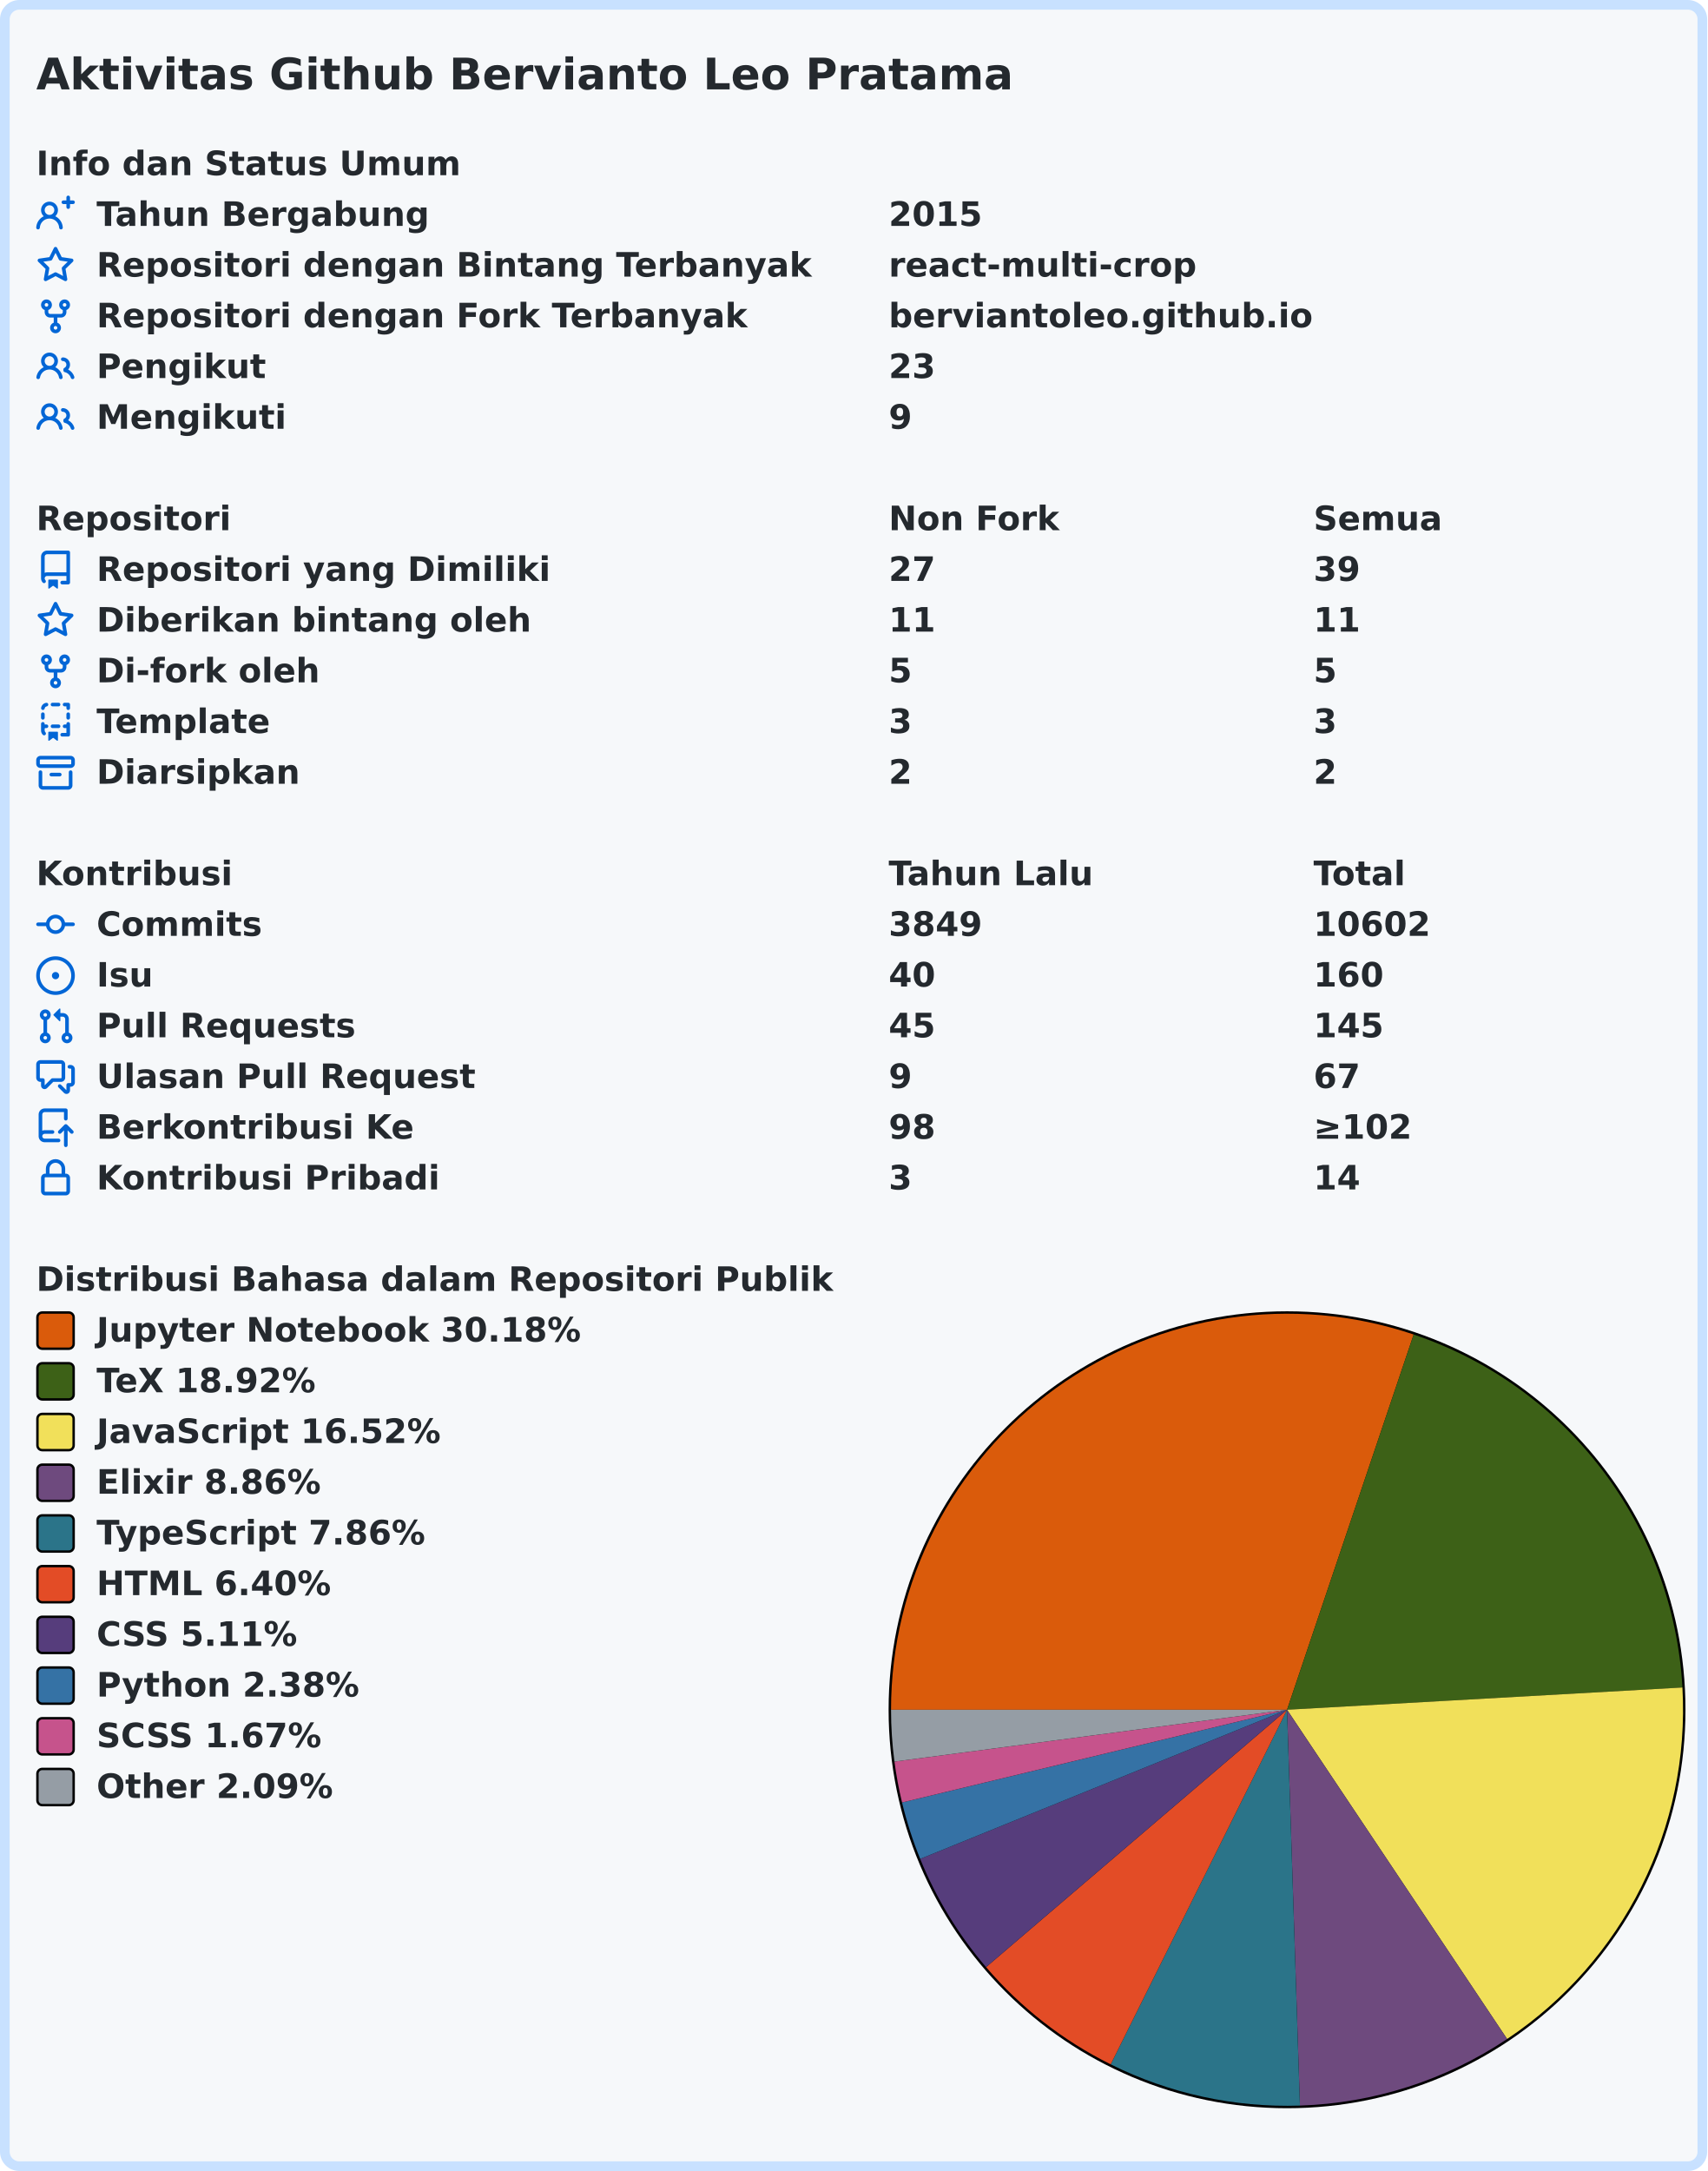
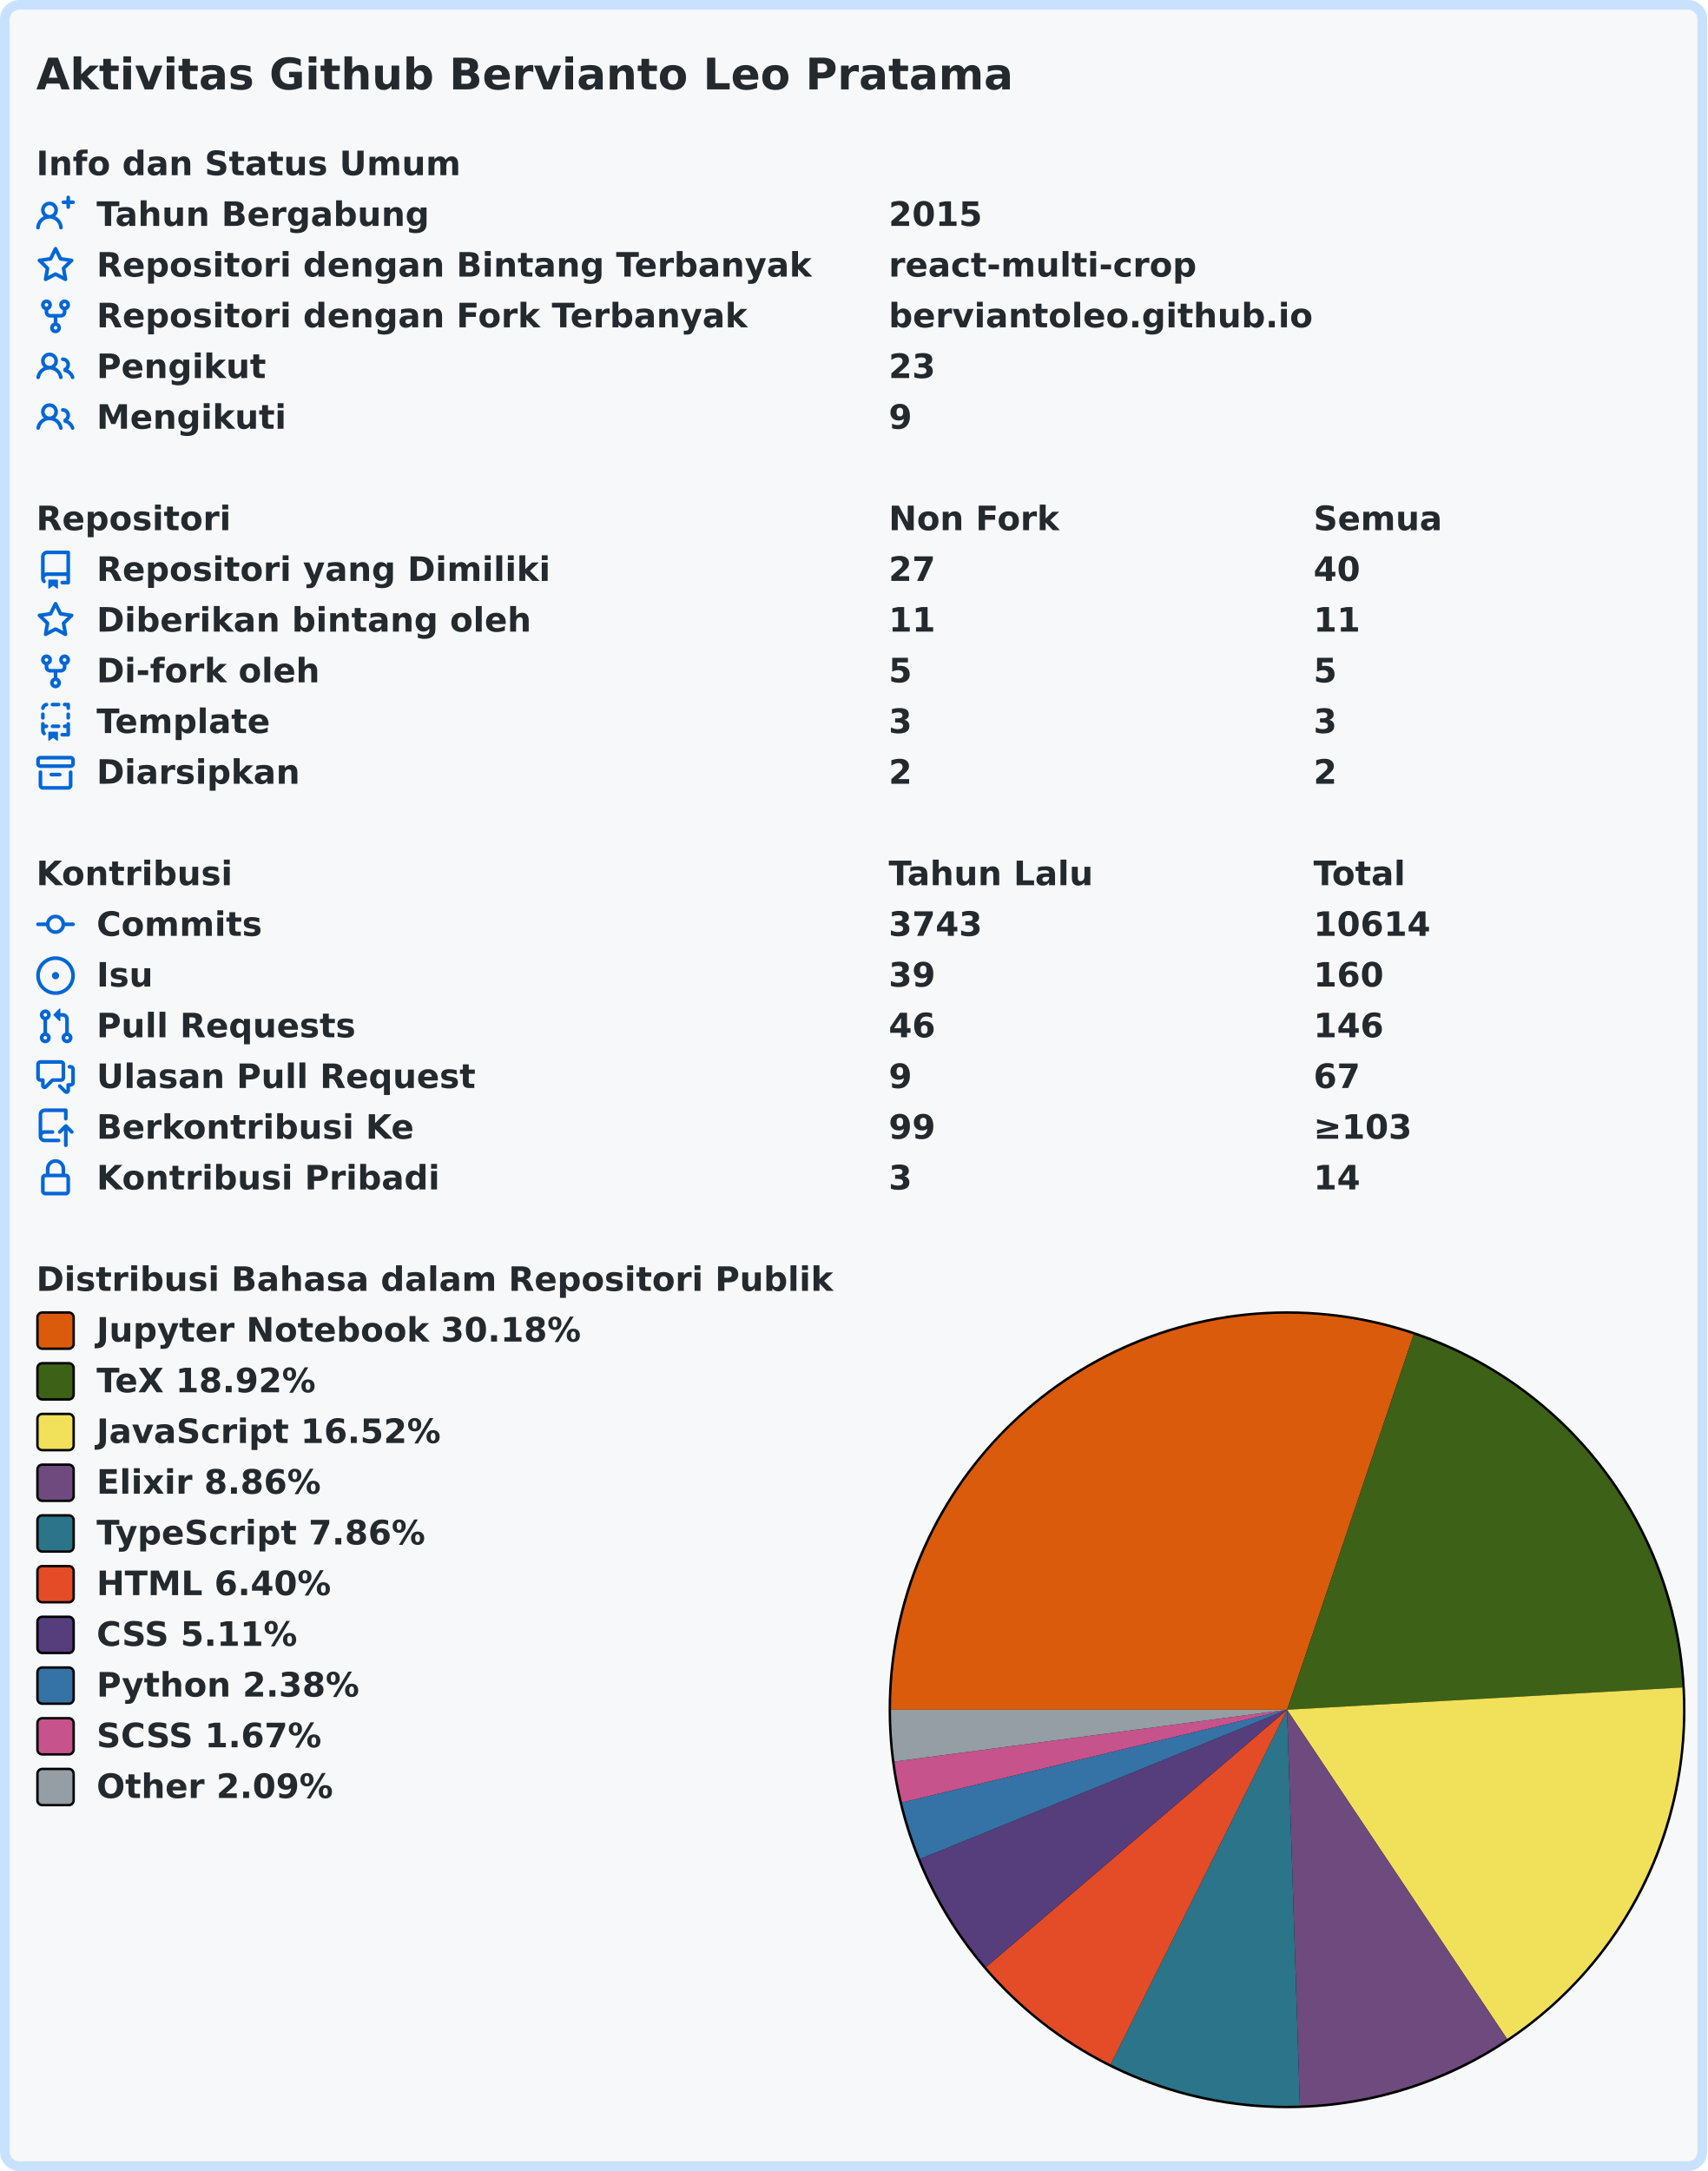
<svg xmlns="http://www.w3.org/2000/svg" width="707" height="899" viewBox="0 0 707 899" lang="id" xml:lang="id">
  <rect x="2" y="2" stroke-width="4" rx="6" width="703" height="895" stroke="#c8e1ff" fill="#f6f8fa" />
  <g font-weight="600" font-size="110pt" font-family="Verdana,Geneva,DejaVu Sans,sans-serif" text-rendering="geometricPrecision">
    <text x="122" y="301" lengthAdjust="spacingAndGlyphs" textLength="3261" transform="scale(0.123)" fill="#24292e">Aktivitas Github Bervianto Leo Pratama</text>
    <g transform="translate(0, 60)" fill="#24292e">
      <g transform="translate(15, 0)">
        <g transform="scale(0.095)">
          <text x="0" y="132" textLength="1852" lengthAdjust="spacingAndGlyphs">Info dan Status Umum</text>
        </g>
      </g>
      <g transform="translate(15, 21)">
        <path fill="#0366d6" fill-rule="evenodd" d="M13.25 0a.75.75 0 01.75.75V2h1.25a.75.75 0 010 1.5H14v1.25a.75.75 0 01-1.5 0V3.5h-1.25a.75.75 0 010-1.5h1.25V.75a.75.75 0 01.75-.75zM5.5 4a2 2 0 100 4 2 2 0 000-4zm2.4 4.548a3.5 3.5 0 10-4.799 0 5.527 5.527 0 00-3.1 4.66.75.75 0 101.498.085A4.01 4.01 0 015.5 9.5a4.01 4.01 0 014.001 3.793.75.75 0 101.498-.086 5.527 5.527 0 00-3.1-4.659z" />
        <g transform="scale(0.095)">
          <text lengthAdjust="spacingAndGlyphs" textLength="1478" x="263" y="132">Tahun Bergabung</text>
          <text lengthAdjust="spacingAndGlyphs" textLength="420" x="3716" y="132">2015</text>
        </g>
      </g>
      <g transform="translate(15, 42)">
        <path fill="#0366d6" fill-rule="evenodd" d="M8 .25a.75.75 0 01.673.418l1.882 3.815 4.21.612a.75.75 0 01.416 1.279l-3.046 2.97.719 4.192a.75.75 0 01-1.088.791L8 12.347l-3.766 1.98a.75.75 0 01-1.088-.79l.72-4.194L.818 6.374a.75.75 0 01.416-1.28l4.21-.611L7.327.668A.75.75 0 018 .25zm0 2.445L6.615 5.5a.75.75 0 01-.564.41l-3.097.45 2.24 2.184a.75.75 0 01.216.664l-.528 3.084 2.769-1.456a.75.75 0 01.698 0l2.77 1.456-.53-3.084a.75.75 0 01.216-.664l2.24-2.183-3.096-.45a.75.75 0 01-.564-.41L8 2.694v.001z" />
        <g transform="scale(0.095)">
          <text lengthAdjust="spacingAndGlyphs" textLength="3126" x="263" y="132">Repositori dengan Bintang Terbanyak</text>
          <text lengthAdjust="spacingAndGlyphs" textLength="1330" x="3716" y="132">react-multi-crop</text>
        </g>
      </g>
      <g transform="translate(15, 63)">
        <path fill="#0366d6" fill-rule="evenodd" d="M5 3.25a.75.75 0 11-1.5 0 .75.75 0 011.5 0zm0 2.122a2.25 2.25 0 10-1.5 0v.878A2.25 2.25 0 005.75 8.5h1.5v2.128a2.251 2.251 0 101.5 0V8.5h1.5a2.25 2.25 0 002.25-2.25v-.878a2.25 2.25 0 10-1.5 0v.878a.75.75 0 01-.75.75h-4.5A.75.75 0 015 6.25v-.878zm3.75 7.378a.75.75 0 11-1.5 0 .75.75 0 011.5 0zm3-8.75a.75.75 0 100-1.5.75.75 0 000 1.5z" />
        <g transform="scale(0.095)">
          <text lengthAdjust="spacingAndGlyphs" textLength="2846" x="263" y="132">Repositori dengan Fork Terbanyak</text>
          <text lengthAdjust="spacingAndGlyphs" textLength="1821" x="3716" y="132">berviantoleo.github.io</text>
        </g>
      </g>
      <g transform="translate(15, 84)">
        <path fill="#0366d6" fill-rule="evenodd" d="M5.5 3.5a2 2 0 100 4 2 2 0 000-4zM2 5.5a3.5 3.5 0 115.898 2.549 5.507 5.507 0 013.034 4.084.75.75 0 11-1.482.235 4.001 4.001 0 00-7.9 0 .75.75 0 01-1.482-.236A5.507 5.507 0 013.102 8.05 3.49 3.49 0 012 5.5zM11 4a.75.75 0 100 1.5 1.5 1.5 0 01.666 2.844.75.75 0 00-.416.672v.352a.75.75 0 00.574.73c1.2.289 2.162 1.2 2.522 2.372a.75.75 0 101.434-.44 5.01 5.01 0 00-2.56-3.012A3 3 0 0011 4z" />
        <g transform="scale(0.095)">
          <text lengthAdjust="spacingAndGlyphs" textLength="723" x="263" y="132">Pengikut</text>
          <text lengthAdjust="spacingAndGlyphs" textLength="210" x="3716" y="132">23</text>
        </g>
      </g>
      <g transform="translate(15, 105)">
        <path fill="#0366d6" fill-rule="evenodd" d="M5.5 3.5a2 2 0 100 4 2 2 0 000-4zM2 5.5a3.5 3.5 0 115.898 2.549 5.507 5.507 0 013.034 4.084.75.75 0 11-1.482.235 4.001 4.001 0 00-7.9 0 .75.75 0 01-1.482-.236A5.507 5.507 0 013.102 8.05 3.49 3.49 0 012 5.5zM11 4a.75.75 0 100 1.5 1.5 1.5 0 01.666 2.844.75.75 0 00-.416.672v.352a.75.75 0 00.574.73c1.2.289 2.162 1.2 2.522 2.372a.75.75 0 101.434-.44 5.01 5.01 0 00-2.56-3.012A3 3 0 0011 4z" />
        <g transform="scale(0.095)">
          <text lengthAdjust="spacingAndGlyphs" textLength="813" x="263" y="132">Mengikuti</text>
          <text lengthAdjust="spacingAndGlyphs" textLength="105" x="3716" y="132">9</text>
        </g>
      </g>
    </g>
    <g transform="translate(0, 207)" fill="#24292e">
      <g transform="translate(15, 0)">
        <g transform="scale(0.095)">
          <text x="0" y="132" textLength="832" lengthAdjust="spacingAndGlyphs">Repositori</text>
          <text x="3716" y="132" textLength="740" lengthAdjust="spacingAndGlyphs">Non Fork</text>
          <text x="5568" y="132" textLength="573" lengthAdjust="spacingAndGlyphs">Semua</text>
        </g>
      </g>
      <g transform="translate(15, 21)">
        <path fill="#0366d6" fill-rule="evenodd" d="M2 2.5A2.5 2.5 0 014.5 0h8.75a.75.75 0 01.75.75v12.5a.75.75 0 01-.75.75h-2.5a.75.75 0 110-1.5h1.75v-2h-8a1 1 0 00-.714 1.7.75.75 0 01-1.072 1.05A2.495 2.495 0 012 11.5v-9zm10.5-1V9h-8c-.356 0-.694.074-1 .208V2.5a1 1 0 011-1h8zM5 12.25v3.25a.25.25 0 00.4.2l1.45-1.087a.25.25 0 01.3 0L8.6 15.7a.25.25 0 00.4-.2v-3.25a.25.25 0 00-.25-.25h-3.5a.25.25 0 00-.25.25z" />
        <g transform="scale(0.095)">
          <text lengthAdjust="spacingAndGlyphs" textLength="1962" x="263" y="132">Repositori yang Dimiliki</text>
          <text lengthAdjust="spacingAndGlyphs" textLength="210" x="3716" y="132">27</text>
-           <text lengthAdjust="spacingAndGlyphs" textLength="210" x="5568" y="132">39</text>
+           <text lengthAdjust="spacingAndGlyphs" textLength="210" x="5568" y="132">40</text>
        </g>
      </g>
      <g transform="translate(15, 42)">
        <path fill="#0366d6" fill-rule="evenodd" d="M8 .25a.75.75 0 01.673.418l1.882 3.815 4.21.612a.75.75 0 01.416 1.279l-3.046 2.97.719 4.192a.75.75 0 01-1.088.791L8 12.347l-3.766 1.98a.75.75 0 01-1.088-.79l.72-4.194L.818 6.374a.75.75 0 01.416-1.28l4.21-.611L7.327.668A.75.75 0 018 .25zm0 2.445L6.615 5.5a.75.75 0 01-.564.41l-3.097.45 2.24 2.184a.75.75 0 01.216.664l-.528 3.084 2.769-1.456a.75.75 0 01.698 0l2.77 1.456-.53-3.084a.75.75 0 01.216-.664l2.24-2.183-3.096-.45a.75.75 0 01-.564-.41L8 2.694v.001z" />
        <g transform="scale(0.095)">
          <text lengthAdjust="spacingAndGlyphs" textLength="1887" x="263" y="132">Diberikan bintang oleh</text>
          <text lengthAdjust="spacingAndGlyphs" textLength="210" x="3716" y="132">11</text>
          <text lengthAdjust="spacingAndGlyphs" textLength="210" x="5568" y="132">11</text>
        </g>
      </g>
      <g transform="translate(15, 63)">
        <path fill="#0366d6" fill-rule="evenodd" d="M5 3.25a.75.75 0 11-1.5 0 .75.75 0 011.5 0zm0 2.122a2.25 2.25 0 10-1.5 0v.878A2.25 2.25 0 005.75 8.5h1.5v2.128a2.251 2.251 0 101.5 0V8.5h1.5a2.25 2.25 0 002.25-2.25v-.878a2.25 2.25 0 10-1.5 0v.878a.75.75 0 01-.75.75h-4.5A.75.75 0 015 6.25v-.878zm3.75 7.378a.75.75 0 11-1.5 0 .75.75 0 011.5 0zm3-8.75a.75.75 0 100-1.5.75.75 0 000 1.5z" />
        <g transform="scale(0.095)">
          <text lengthAdjust="spacingAndGlyphs" textLength="963" x="263" y="132">Di-fork oleh</text>
          <text lengthAdjust="spacingAndGlyphs" textLength="105" x="3716" y="132">5</text>
          <text lengthAdjust="spacingAndGlyphs" textLength="105" x="5568" y="132">5</text>
        </g>
      </g>
      <g transform="translate(15, 84)">
        <path fill="#0366d6" fill-rule="evenodd" d="M6 .75A.75.75 0 016.75 0h2.5a.75.75 0 010 1.5h-2.5A.75.75 0 016 .75zm5 0a.75.75 0 01.75-.75h1.5a.75.75 0 01.75.75v1.5a.75.75 0 01-1.5 0V1.5h-.75A.75.75 0 0111 .75zM4.992.662a.75.75 0 01-.636.848c-.436.063-.783.41-.846.846a.75.75 0 01-1.485-.212A2.501 2.501 0 014.144.025a.75.75 0 01.848.637zM2.75 4a.75.75 0 01.75.75v1.5a.75.75 0 01-1.5 0v-1.5A.75.75 0 012.75 4zm10.5 0a.75.75 0 01.75.75v1.5a.75.75 0 01-1.5 0v-1.5a.75.75 0 01.75-.75zM2.75 8a.75.75 0 01.75.75v.268A1.72 1.72 0 013.75 9h.5a.75.75 0 010 1.5h-.5a.25.25 0 00-.25.25v.75c0 .28.114.532.3.714a.75.75 0 01-1.05 1.072A2.495 2.495 0 012 11.5V8.75A.75.75 0 012.75 8zm10.5 0a.75.75 0 01.75.75v4.5a.75.75 0 01-.75.75h-2.5a.75.75 0 010-1.5h1.75v-2h-.75a.75.75 0 010-1.5h.75v-.25a.75.75 0 01.75-.75zM6 9.75A.75.75 0 016.75 9h2.5a.75.75 0 010 1.5h-2.5A.75.75 0 016 9.75zm-1 2.5v3.25a.25.25 0 00.4.2l1.45-1.087a.25.25 0 01.3 0L8.6 15.7a.25.25 0 00.4-.2v-3.25a.25.25 0 00-.25-.25h-3.5a.25.25 0 00-.25.25z" />
        <g transform="scale(0.095)">
          <text lengthAdjust="spacingAndGlyphs" textLength="783" x="263" y="132">Template</text>
          <text lengthAdjust="spacingAndGlyphs" textLength="105" x="3716" y="132">3</text>
          <text lengthAdjust="spacingAndGlyphs" textLength="105" x="5568" y="132">3</text>
        </g>
      </g>
      <g transform="translate(15, 105)">
        <path fill="#0366d6" fill-rule="evenodd" d="M1.75 2.5a.25.25 0 00-.25.25v1.5c0 .138.112.25.25.25h12.5a.25.25 0 00.25-.25v-1.5a.25.25 0 00-.25-.25H1.75zM0 2.75C0 1.784.784 1 1.75 1h12.5c.966 0 1.75.784 1.75 1.75v1.5A1.75 1.75 0 0114.25 6H1.75A1.75 1.75 0 010 4.25v-1.5zM1.75 7a.75.75 0 01.75.75v5.5c0 .138.112.25.25.25h10.5a.25.25 0 00.25-.25v-5.5a.75.75 0 111.5 0v5.5A1.75 1.75 0 0113.25 15H2.75A1.75 1.75 0 011 13.25v-5.5A.75.75 0 011.75 7zm4.5 1a.75.75 0 000 1.5h3.5a.75.75 0 100-1.5h-3.5z" />
        <g transform="scale(0.095)">
          <text lengthAdjust="spacingAndGlyphs" textLength="880" x="263" y="132">Diarsipkan</text>
          <text lengthAdjust="spacingAndGlyphs" textLength="105" x="3716" y="132">2</text>
          <text lengthAdjust="spacingAndGlyphs" textLength="105" x="5568" y="132">2</text>
        </g>
      </g>
    </g>
    <g transform="translate(0, 354)" fill="#24292e">
      <g transform="translate(15, 0)">
        <g transform="scale(0.095)">
          <text x="0" y="132" textLength="834" lengthAdjust="spacingAndGlyphs">Kontribusi</text>
          <text x="3716" y="132" textLength="914" lengthAdjust="spacingAndGlyphs">Tahun Lalu</text>
          <text x="5568" y="132" textLength="414" lengthAdjust="spacingAndGlyphs">Total</text>
        </g>
      </g>
      <g transform="translate(15, 21)">
        <path fill="#0366d6" fill-rule="evenodd" d="M10.5 7.75a2.5 2.5 0 11-5 0 2.5 2.5 0 015 0zm1.43.75a4.002 4.002 0 01-7.86 0H.75a.75.75 0 110-1.5h3.32a4.001 4.001 0 017.86 0h3.32a.75.75 0 110 1.5h-3.32z" />
        <g transform="scale(0.095)">
          <text lengthAdjust="spacingAndGlyphs" textLength="734" x="263" y="132">Commits</text>
-           <text lengthAdjust="spacingAndGlyphs" textLength="420" x="3716" y="132">3849</text>
-           <text lengthAdjust="spacingAndGlyphs" textLength="525" x="5568" y="132">10602</text>
+           <text lengthAdjust="spacingAndGlyphs" textLength="420" x="3716" y="132">3743</text>
+           <text lengthAdjust="spacingAndGlyphs" textLength="525" x="5568" y="132">10614</text>
        </g>
      </g>
      <g transform="translate(15, 42)">
        <path fill="#0366d6" d="M8 9.5a1.5 1.5 0 100-3 1.5 1.5 0 000 3z" />
        <path fill="#0366d6" fill-rule="evenodd" d="M8 0a8 8 0 100 16A8 8 0 008 0zM1.5 8a6.5 6.5 0 1113 0 6.5 6.5 0 01-13 0z" />
        <g transform="scale(0.095)">
          <text lengthAdjust="spacingAndGlyphs" textLength="238" x="263" y="132">Isu</text>
-           <text lengthAdjust="spacingAndGlyphs" textLength="210" x="3716" y="132">40</text>
+           <text lengthAdjust="spacingAndGlyphs" textLength="210" x="3716" y="132">39</text>
          <text lengthAdjust="spacingAndGlyphs" textLength="315" x="5568" y="132">160</text>
        </g>
      </g>
      <g transform="translate(15, 63)">
        <path fill="#0366d6" fill-rule="evenodd" d="M7.177 3.073L9.573.677A.25.25 0 0110 .854v4.792a.25.25 0 01-.427.177L7.177 3.427a.25.25 0 010-.354zM3.75 2.5a.75.75 0 100 1.5.75.75 0 000-1.5zm-2.25.75a2.25 2.25 0 113 2.122v5.256a2.251 2.251 0 11-1.5 0V5.372A2.25 2.25 0 011.5 3.25zM11 2.5h-1V4h1a1 1 0 011 1v5.628a2.251 2.251 0 101.5 0V5A2.5 2.5 0 0011 2.5zm1 10.25a.75.75 0 111.5 0 .75.75 0 01-1.5 0zM3.75 12a.75.75 0 100 1.5.75.75 0 000-1.5z" />
        <g transform="scale(0.095)">
          <text lengthAdjust="spacingAndGlyphs" textLength="1113" x="263" y="132">Pull Requests</text>
-           <text lengthAdjust="spacingAndGlyphs" textLength="210" x="3716" y="132">45</text>
-           <text lengthAdjust="spacingAndGlyphs" textLength="315" x="5568" y="132">145</text>
+           <text lengthAdjust="spacingAndGlyphs" textLength="210" x="3716" y="132">46</text>
+           <text lengthAdjust="spacingAndGlyphs" textLength="315" x="5568" y="132">146</text>
        </g>
      </g>
      <g transform="translate(15, 84)">
        <path fill="#0366d6" fill-rule="evenodd" d="M1.5 2.75a.25.25 0 01.25-.25h8.5a.25.25 0 01.25.25v5.5a.25.25 0 01-.25.25h-3.5a.75.75 0 00-.53.22L3.5 11.44V9.25a.75.75 0 00-.75-.75h-1a.25.25 0 01-.25-.25v-5.5zM1.75 1A1.75 1.75 0 000 2.75v5.5C0 9.216.784 10 1.75 10H2v1.543a1.457 1.457 0 002.487 1.03L7.061 10h3.189A1.75 1.75 0 0012 8.25v-5.5A1.75 1.75 0 0010.25 1h-8.5zM14.5 4.75a.25.25 0 00-.25-.25h-.5a.75.75 0 110-1.5h.5c.966 0 1.75.784 1.75 1.75v5.5A1.75 1.75 0 0114.25 12H14v1.543a1.457 1.457 0 01-2.487 1.03L9.22 12.28a.75.75 0 111.06-1.06l2.22 2.22v-2.19a.75.75 0 01.75-.75h1a.25.25 0 00.25-.25v-5.5z" />
        <g transform="scale(0.095)">
          <text lengthAdjust="spacingAndGlyphs" textLength="1640" x="263" y="132">Ulasan Pull Request</text>
          <text lengthAdjust="spacingAndGlyphs" textLength="105" x="3716" y="132">9</text>
          <text lengthAdjust="spacingAndGlyphs" textLength="210" x="5568" y="132">67</text>
        </g>
      </g>
      <g transform="translate(15, 105)">
        <path fill="#0366d6" fill-rule="evenodd" d="M1 2.5A2.5 2.5 0 013.5 0h8.75a.75.75 0 01.75.75v3.5a.75.75 0 01-1.5 0V1.5h-8a1 1 0 00-1 1v6.708A2.492 2.492 0 013.5 9h3.25a.75.75 0 010 1.5H3.5a1 1 0 100 2h5.75a.75.75 0 010 1.5H3.5A2.5 2.5 0 011 11.5v-9zm13.23 7.79a.75.75 0 001.06-1.06l-2.505-2.505a.75.75 0 00-1.06 0L9.22 9.229a.75.75 0 001.06 1.061l1.225-1.224v6.184a.75.75 0 001.5 0V9.066l1.224 1.224z" />
        <g transform="scale(0.095)">
          <text lengthAdjust="spacingAndGlyphs" textLength="1366" x="263" y="132">Berkontribusi Ke</text>
-           <text lengthAdjust="spacingAndGlyphs" textLength="210" x="3716" y="132">98</text>
-           <text lengthAdjust="spacingAndGlyphs" textLength="453" x="5568" y="132">≥102</text>
+           <text lengthAdjust="spacingAndGlyphs" textLength="210" x="3716" y="132">99</text>
+           <text lengthAdjust="spacingAndGlyphs" textLength="453" x="5568" y="132">≥103</text>
        </g>
      </g>
      <g transform="translate(15, 126)">
        <path fill="#0366d6" fill-rule="evenodd" d="M4 4v2h-.25A1.75 1.75 0 002 7.75v5.5c0 .966.784 1.75 1.75 1.75h8.5A1.75 1.75 0 0014 13.25v-5.5A1.75 1.75 0 0012.25 6H12V4a4 4 0 10-8 0zm6.5 2V4a2.5 2.5 0 00-5 0v2h5zM12 7.5h.25a.25.25 0 01.25.25v5.5a.25.25 0 01-.25.25h-8.5a.25.25 0 01-.25-.25v-5.5a.25.25 0 01.25-.25H12z" />
        <g transform="scale(0.095)">
          <text lengthAdjust="spacingAndGlyphs" textLength="1456" x="263" y="132">Kontribusi Pribadi</text>
          <text lengthAdjust="spacingAndGlyphs" textLength="105" x="3716" y="132">3</text>
          <text lengthAdjust="spacingAndGlyphs" textLength="210" x="5568" y="132">14</text>
        </g>
      </g>
    </g>
    <g transform="translate(0, 522)" fill="#24292e">
      <g transform="translate(15, 0)">
        <g transform="scale(0.095)">
          <text x="0" y="132" textLength="3438" lengthAdjust="spacingAndGlyphs">Distribusi Bahasa dalam Repositori Publik</text>
        </g>
      </g>
      <g transform="translate(368, 21)">
        <circle cx="165" cy="165" r="165" fill="#000000" />
      </g>
      <g transform="translate(369, 22)">
-         <path fill-rule="evenodd" fill="#DA5B0B" d="M 0.0,164 A 164 164 0 0 1 216.442 8.611 L 164,164 Z" />
-         <path fill-rule="evenodd" fill="#3D6117" d="M 216.442,8.611 A 164 164 0 0 1 327.741 154.782 L 164,164 Z" />
-         <path fill-rule="evenodd" fill="#f1e05a" d="M 327.741,154.782 A 164 164 0 0 1 255.141 300.343 L 164,164 Z" />
-         <path fill-rule="evenodd" fill="#6e4a7e" d="M 255.141,300.343 A 164 164 0 0 1 169.335 327.913 L 164,164 Z" />
-         <path fill-rule="evenodd" fill="#2b7489" d="M 169.335,327.913 A 164 164 0 0 1 90.966 310.84 L 164,164 Z" />
-         <path fill-rule="evenodd" fill="#e34c26" d="M 90.966,310.84 A 164 164 0 0 1 39.355 270.582 L 164,164 Z" />
-         <path fill-rule="evenodd" fill="#563d7c" d="M 39.355,270.582 A 164 164 0 0 1 12.073 225.758 L 164,164 Z" />
+         <path fill-rule="evenodd" fill="#DA5B0B" d="M 0.0,164 A 164 164 0 0 1 216.441 8.61 L 164,164 Z" />
+         <path fill-rule="evenodd" fill="#3D6117" d="M 216.441,8.61 A 164 164 0 0 1 327.741 154.779 L 164,164 Z" />
+         <path fill-rule="evenodd" fill="#f1e05a" d="M 327.741,154.779 A 164 164 0 0 1 255.144 300.341 L 164,164 Z" />
+         <path fill-rule="evenodd" fill="#6e4a7e" d="M 255.144,300.341 A 164 164 0 0 1 169.334 327.913 L 164,164 Z" />
+         <path fill-rule="evenodd" fill="#2b7489" d="M 169.334,327.913 A 164 164 0 0 1 90.966 310.84 L 164,164 Z" />
+         <path fill-rule="evenodd" fill="#e34c26" d="M 90.966,310.84 A 164 164 0 0 1 39.355 270.581 L 164,164 Z" />
+         <path fill-rule="evenodd" fill="#563d7c" d="M 39.355,270.581 A 164 164 0 0 1 12.073 225.758 L 164,164 Z" />
        <path fill-rule="evenodd" fill="#3572A5" d="M 12.073,225.758 A 164 164 0 0 1 4.558 202.396 L 164,164 Z" />
        <path fill-rule="evenodd" fill="#c6538c" d="M 4.558,202.396 A 164 164 0 0 1 1.41 185.462 L 164,164 Z" />
        <path fill-rule="evenodd" fill="#959da5" d="M 1.41,185.462 A 164 164 0 0 1 0.0 164 L 164,164 Z" />
      </g>
      <g transform="translate(15, 21)">
        <rect x="0.5" y="0.5" rx="2" width="15" height="15" fill="#DA5B0B" stroke-width="1" stroke="#000000" />
        <text transform="scale(0.095)" x="263" y="132" textLength="2126" lengthAdjust="spacingAndGlyphs">Jupyter Notebook 30.18%</text>
      </g>
      <g transform="translate(15, 42)">
        <rect x="0.5" y="0.5" rx="2" width="15" height="15" fill="#3D6117" stroke-width="1" stroke="#000000" />
        <text transform="scale(0.095)" x="263" y="132" textLength="999" lengthAdjust="spacingAndGlyphs">TeX 18.92%</text>
      </g>
      <g transform="translate(15, 63)">
        <rect x="0.5" y="0.5" rx="2" width="15" height="15" fill="#f1e05a" stroke-width="1" stroke="#000000" />
        <text transform="scale(0.095)" x="263" y="132" textLength="1516" lengthAdjust="spacingAndGlyphs">JavaScript 16.52%</text>
      </g>
      <g transform="translate(15, 84)">
        <rect x="0.5" y="0.5" rx="2" width="15" height="15" fill="#6e4a7e" stroke-width="1" stroke="#000000" />
        <text transform="scale(0.095)" x="263" y="132" textLength="987" lengthAdjust="spacingAndGlyphs">Elixir 8.86%</text>
      </g>
      <g transform="translate(15, 105)">
        <rect x="0.5" y="0.5" rx="2" width="15" height="15" fill="#2b7489" stroke-width="1" stroke="#000000" />
        <text transform="scale(0.095)" x="263" y="132" textLength="1462" lengthAdjust="spacingAndGlyphs">TypeScript 7.86%</text>
      </g>
      <g transform="translate(15, 126)">
        <rect x="0.5" y="0.5" rx="2" width="15" height="15" fill="#e34c26" stroke-width="1" stroke="#000000" />
        <text transform="scale(0.095)" x="263" y="132" textLength="1036" lengthAdjust="spacingAndGlyphs">HTML 6.40%</text>
      </g>
      <g transform="translate(15, 147)">
        <rect x="0.5" y="0.5" rx="2" width="15" height="15" fill="#563d7c" stroke-width="1" stroke="#000000" />
        <text transform="scale(0.095)" x="263" y="132" textLength="903" lengthAdjust="spacingAndGlyphs">CSS 5.11%</text>
      </g>
      <g transform="translate(15, 168)">
        <rect x="0.5" y="0.5" rx="2" width="15" height="15" fill="#3572A5" stroke-width="1" stroke="#000000" />
        <text transform="scale(0.095)" x="263" y="132" textLength="1149" lengthAdjust="spacingAndGlyphs">Python 2.38%</text>
      </g>
      <g transform="translate(15, 189)">
        <rect x="0.5" y="0.5" rx="2" width="15" height="15" fill="#c6538c" stroke-width="1" stroke="#000000" />
        <text transform="scale(0.095)" x="263" y="132" textLength="1008" lengthAdjust="spacingAndGlyphs">SCSS 1.67%</text>
      </g>
      <g transform="translate(15, 210)">
        <rect x="0.5" y="0.5" rx="2" width="15" height="15" fill="#959da5" stroke-width="1" stroke="#000000" />
        <text transform="scale(0.095)" x="263" y="132" textLength="1047" lengthAdjust="spacingAndGlyphs">Other 2.09%</text>
      </g>
    </g>
  </g>
</svg>
